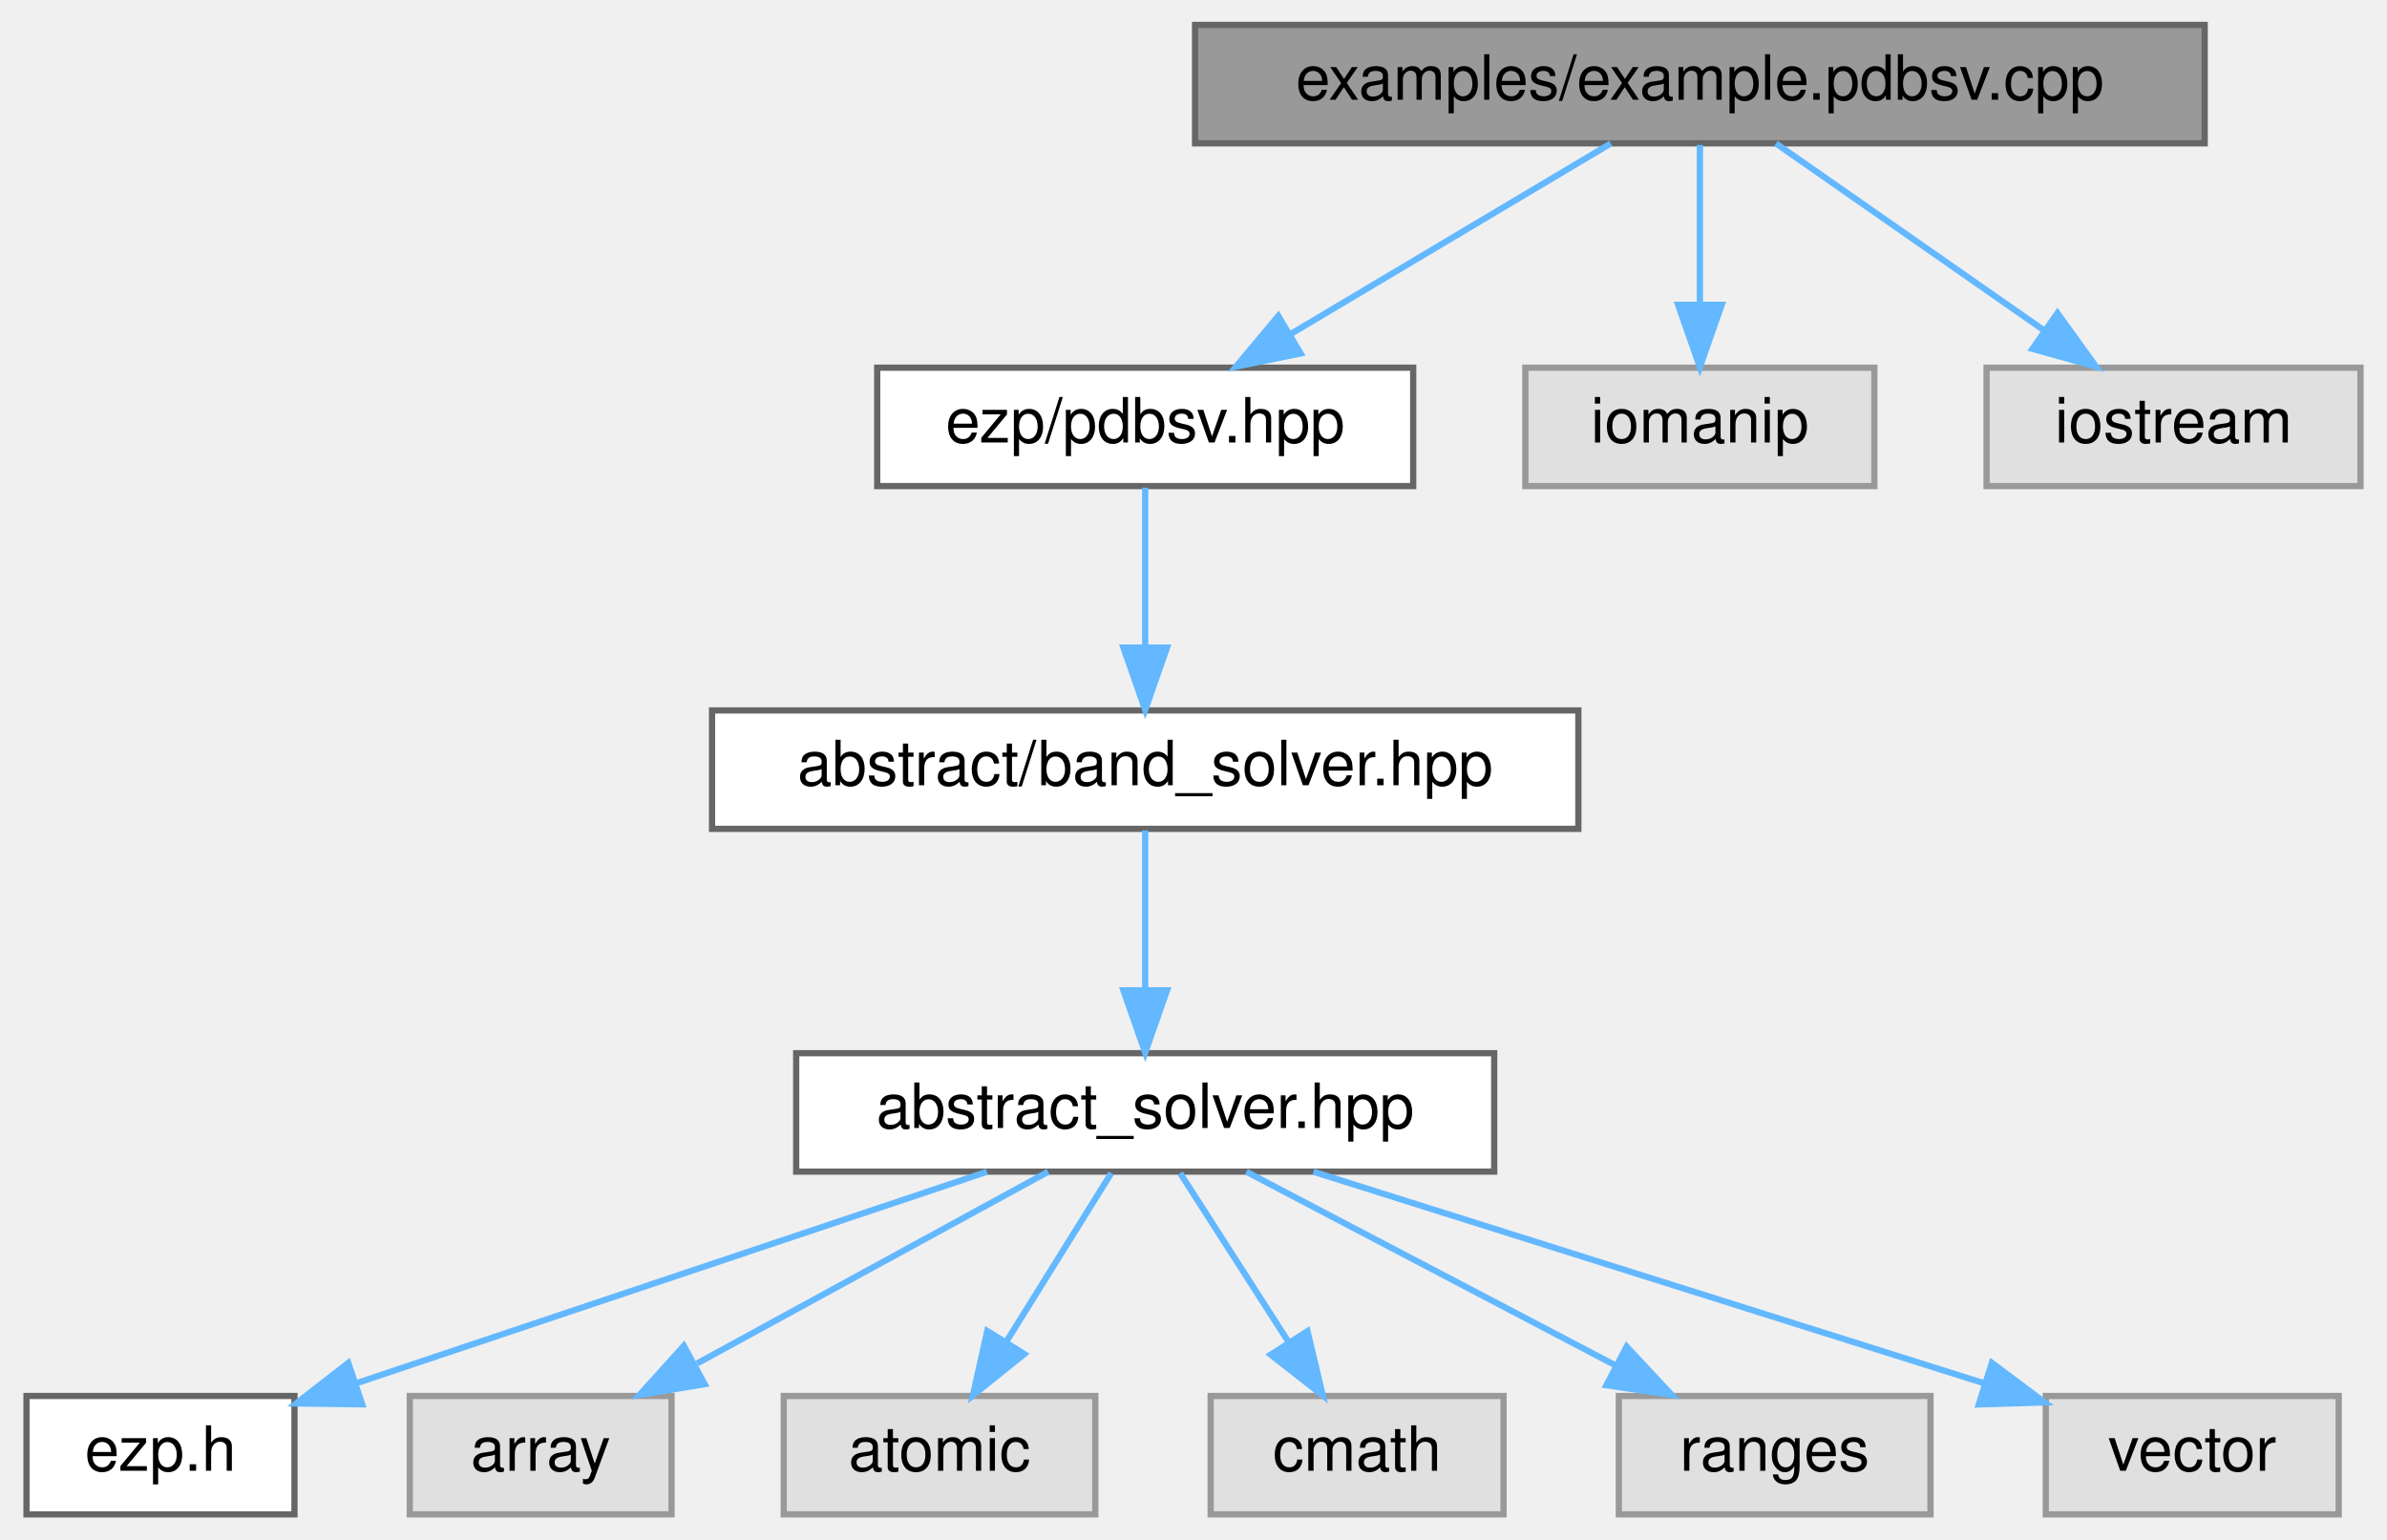
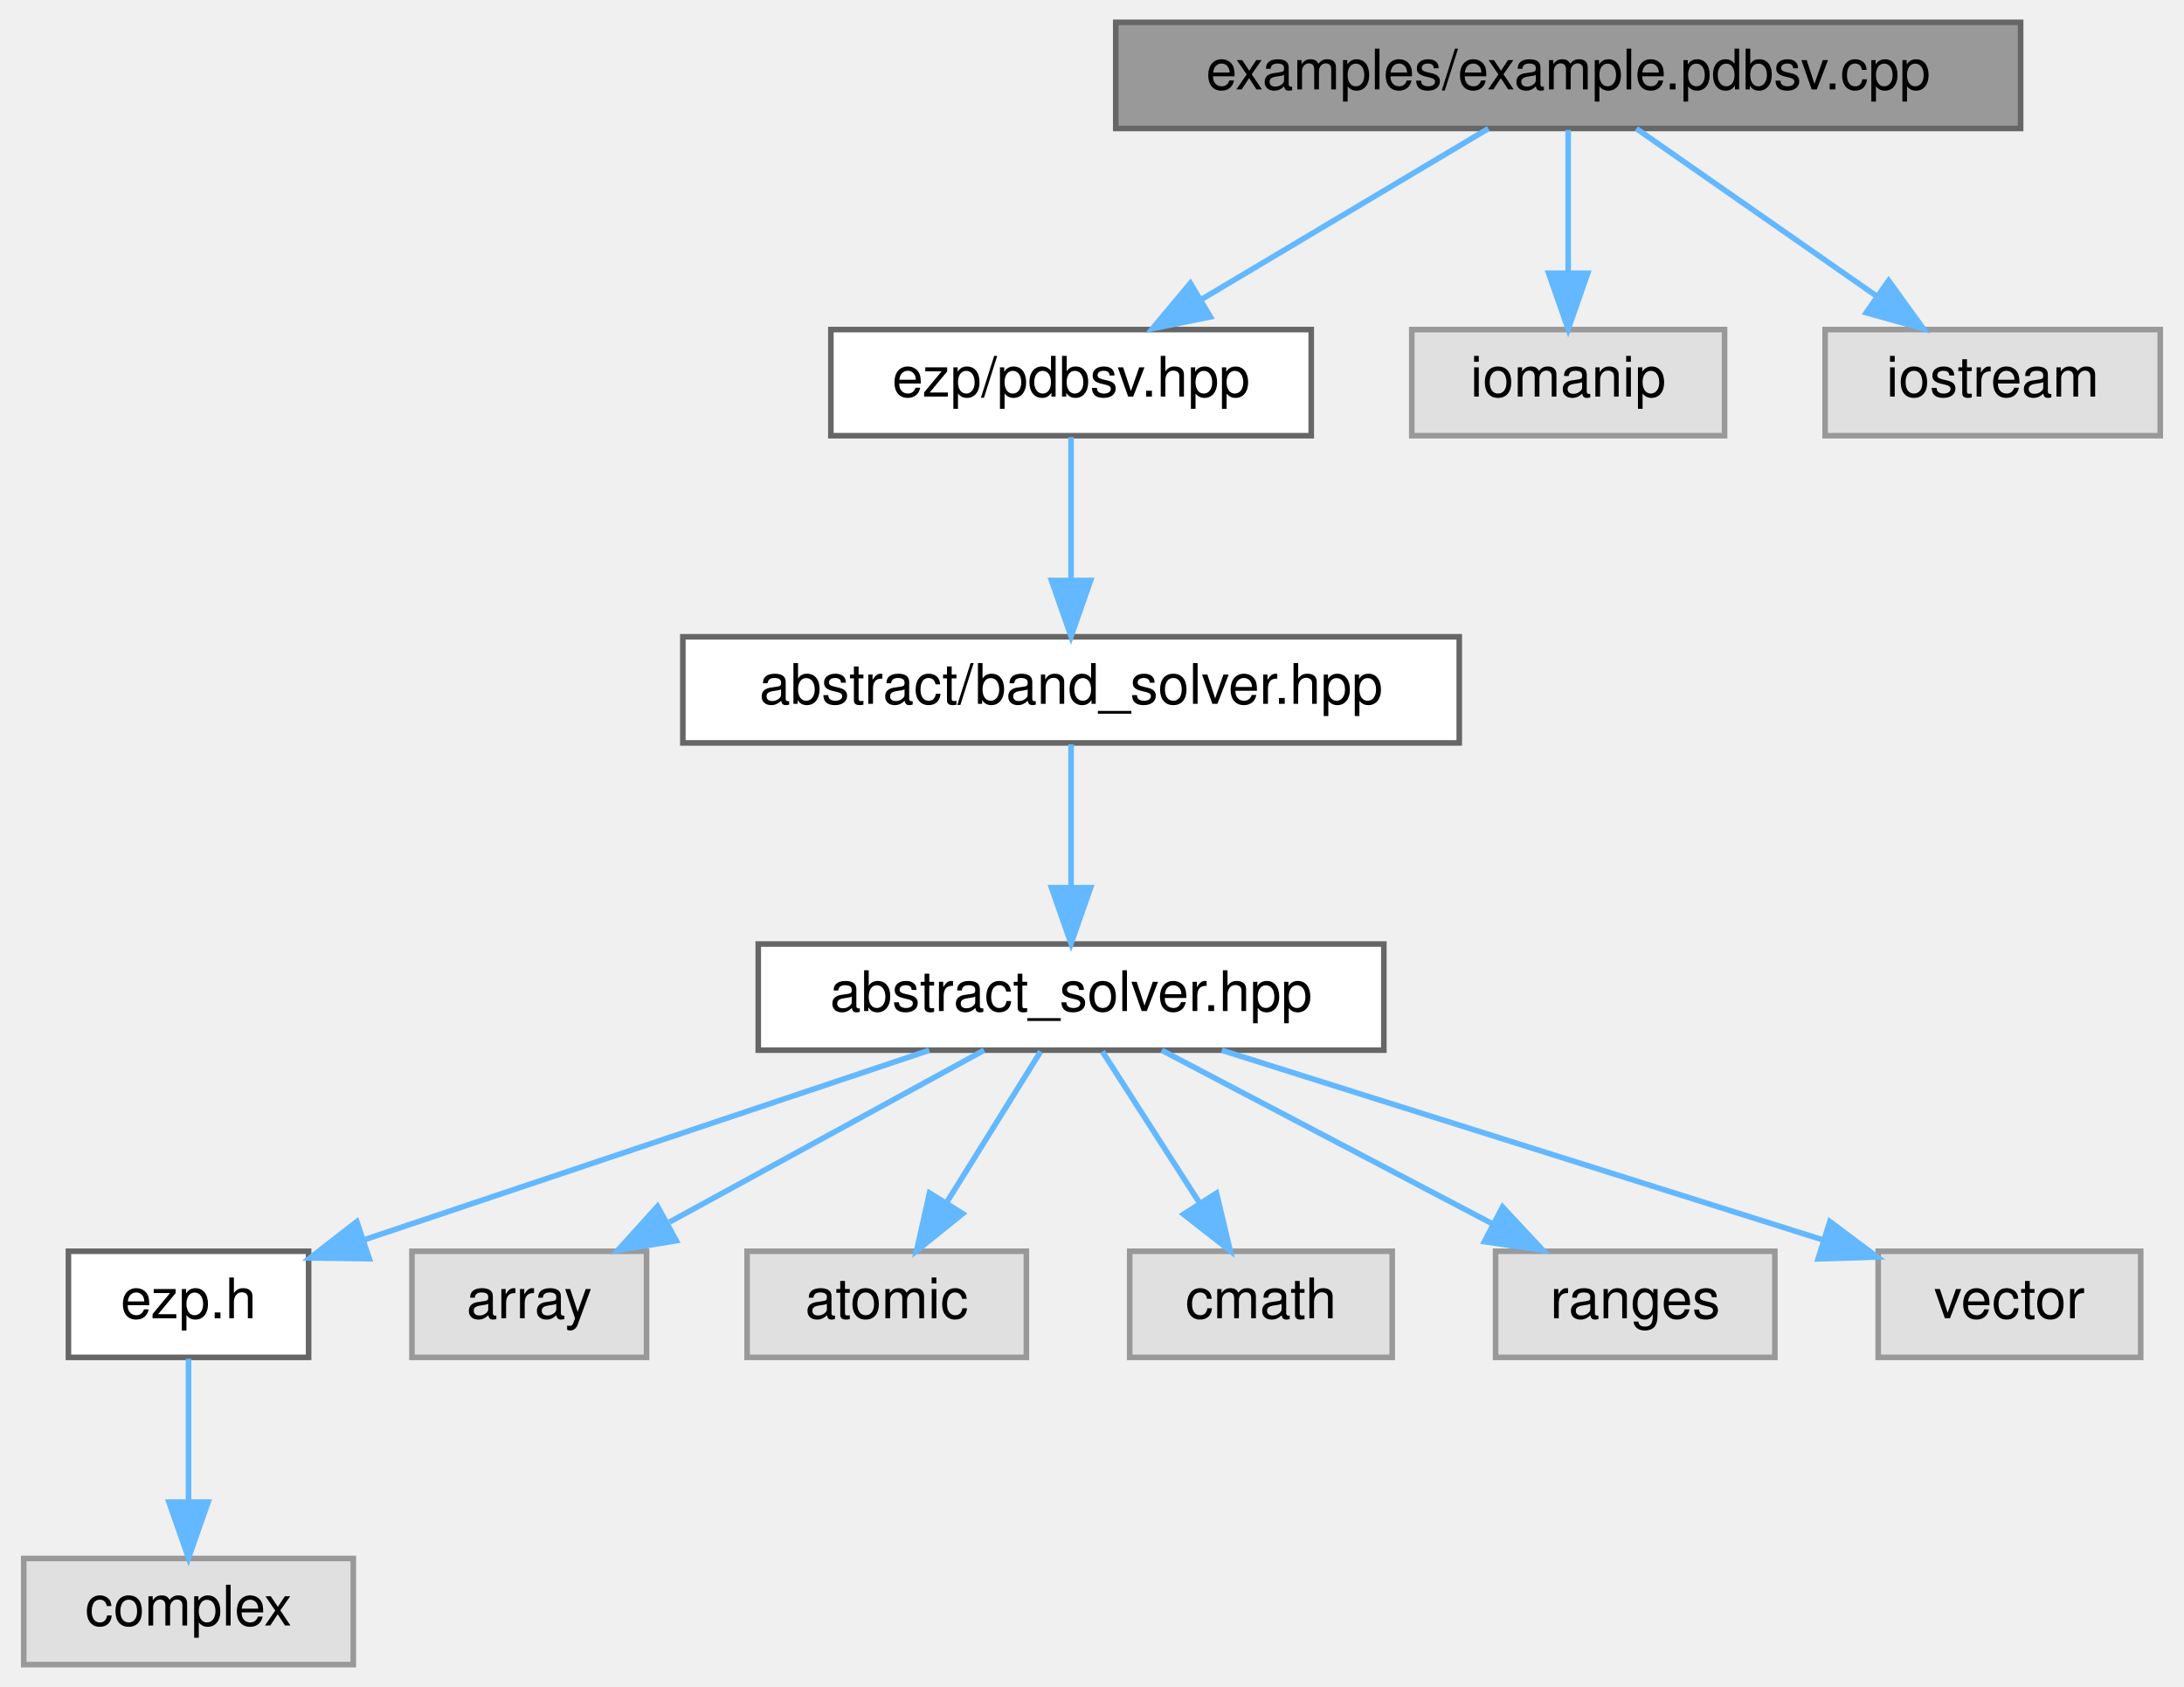
- <svg xmlns="http://www.w3.org/2000/svg" xmlns:xlink="http://www.w3.org/1999/xlink" width="383pt" height="247pt" viewBox="0.00 0.00 382.50 247.00">
-   <g id="graph0" class="graph" transform="scale(1 1) rotate(0) translate(4 243)">
+ <svg xmlns="http://www.w3.org/2000/svg" xmlns:xlink="http://www.w3.org/1999/xlink" width="391pt" height="302pt" viewBox="0.00 0.00 390.50 302.00">
+   <g id="graph0" class="graph" transform="scale(1 1) rotate(0) translate(4 298)">
    <g id="Node000001" class="node">
      <g id="a_Node000001">
        <a xlink:title="Example caller to the pdbsv solver.">
-           <polygon fill="#999999" stroke="#666666" points="349.5,-239 187.5,-239 187.5,-220 349.5,-220 349.5,-239" />
-           <text text-anchor="middle" x="268.5" y="-227" font-family="Helvetica,sans-Serif" font-size="10.00">examples/example.pdbsv.cpp</text>
+           <polygon fill="#999999" stroke="#666666" points="357.5,-294 195.5,-294 195.5,-275 357.5,-275 357.5,-294" />
+           <text text-anchor="middle" x="276.5" y="-282" font-family="Helvetica,sans-Serif" font-size="10.00">examples/example.pdbsv.cpp</text>
        </a>
      </g>
    </g>
    <g id="Node000002" class="node">
      <g id="a_Node000002">
        <a xlink:href="../../da/d0e/pdbsv_8hpp.html" target="_top" xlink:title=" ">
-           <polygon fill="white" stroke="#666666" points="222.5,-184 136.5,-184 136.5,-165 222.5,-165 222.5,-184" />
-           <text text-anchor="middle" x="179.5" y="-172" font-family="Helvetica,sans-Serif" font-size="10.00">ezp/pdbsv.hpp</text>
+           <polygon fill="white" stroke="#666666" points="230.5,-239 144.5,-239 144.5,-220 230.5,-220 230.5,-239" />
+           <text text-anchor="middle" x="187.5" y="-227" font-family="Helvetica,sans-Serif" font-size="10.00">ezp/pdbsv.hpp</text>
        </a>
      </g>
    </g>
    <g id="edge1_Node000001_Node000002" class="edge">
      <g id="a_edge1_Node000001_Node000002">
        <a xlink:title=" ">
-           <path fill="none" stroke="#63b8ff" d="M254.2,-219.98C240.4,-211.77 219.26,-199.18 202.99,-189.49" />
-           <polygon fill="#63b8ff" stroke="#63b8ff" points="204.44,-186.28 194.06,-184.17 200.86,-192.29 204.44,-186.28" />
-         </a>
-       </g>
-     </g>
-     <g id="Node000011" class="node">
-       <g id="a_Node000011">
-         <a xlink:title=" ">
-           <polygon fill="#e0e0e0" stroke="#999999" points="296.5,-184 240.5,-184 240.5,-165 296.5,-165 296.5,-184" />
-           <text text-anchor="middle" x="268.5" y="-172" font-family="Helvetica,sans-Serif" font-size="10.00">iomanip</text>
-         </a>
-       </g>
-     </g>
-     <g id="edge10_Node000001_Node000011" class="edge">
-       <g id="a_edge10_Node000001_Node000011">
-         <a xlink:title=" ">
-           <path fill="none" stroke="#63b8ff" d="M268.5,-219.75C268.5,-212.8 268.5,-202.85 268.5,-194.13" />
-           <polygon fill="#63b8ff" stroke="#63b8ff" points="272,-194.09 268.5,-184.09 265,-194.09 272,-194.09" />
+           <path fill="none" stroke="#63b8ff" d="M262.2,-274.98C248.4,-266.77 227.26,-254.18 210.99,-244.49" />
+           <polygon fill="#63b8ff" stroke="#63b8ff" points="212.44,-241.28 202.06,-239.17 208.86,-247.29 212.44,-241.28" />
        </a>
      </g>
    </g>
    <g id="Node000012" class="node">
      <g id="a_Node000012">
        <a xlink:title=" ">
-           <polygon fill="#e0e0e0" stroke="#999999" points="374.5,-184 314.5,-184 314.5,-165 374.5,-165 374.5,-184" />
-           <text text-anchor="middle" x="344.5" y="-172" font-family="Helvetica,sans-Serif" font-size="10.00">iostream</text>
+           <polygon fill="#e0e0e0" stroke="#999999" points="304.5,-239 248.5,-239 248.5,-220 304.5,-220 304.5,-239" />
+           <text text-anchor="middle" x="276.5" y="-227" font-family="Helvetica,sans-Serif" font-size="10.00">iomanip</text>
        </a>
      </g>
    </g>
    <g id="edge11_Node000001_Node000012" class="edge">
      <g id="a_edge11_Node000001_Node000012">
        <a xlink:title=" ">
-           <path fill="none" stroke="#63b8ff" d="M280.71,-219.98C292.28,-211.92 309.88,-199.65 323.66,-190.03" />
-           <polygon fill="#63b8ff" stroke="#63b8ff" points="325.87,-192.76 332.07,-184.17 321.86,-187.02 325.87,-192.76" />
+           <path fill="none" stroke="#63b8ff" d="M276.5,-274.75C276.5,-267.8 276.5,-257.85 276.5,-249.13" />
+           <polygon fill="#63b8ff" stroke="#63b8ff" points="280,-249.09 276.5,-239.09 273,-249.09 280,-249.09" />
+         </a>
+       </g>
+     </g>
+     <g id="Node000013" class="node">
+       <g id="a_Node000013">
+         <a xlink:title=" ">
+           <polygon fill="#e0e0e0" stroke="#999999" points="382.5,-239 322.5,-239 322.5,-220 382.5,-220 382.5,-239" />
+           <text text-anchor="middle" x="352.5" y="-227" font-family="Helvetica,sans-Serif" font-size="10.00">iostream</text>
+         </a>
+       </g>
+     </g>
+     <g id="edge12_Node000001_Node000013" class="edge">
+       <g id="a_edge12_Node000001_Node000013">
+         <a xlink:title=" ">
+           <path fill="none" stroke="#63b8ff" d="M288.71,-274.98C300.28,-266.92 317.88,-254.65 331.66,-245.03" />
+           <polygon fill="#63b8ff" stroke="#63b8ff" points="333.87,-247.76 340.07,-239.17 329.86,-242.02 333.87,-247.76" />
        </a>
      </g>
    </g>
    <g id="Node000003" class="node">
      <g id="a_Node000003">
        <a xlink:href="../../d1/d1b/band__solver_8hpp_source.html" target="_top" xlink:title=" ">
-           <polygon fill="white" stroke="#666666" points="249,-129 110,-129 110,-110 249,-110 249,-129" />
-           <text text-anchor="middle" x="179.5" y="-117" font-family="Helvetica,sans-Serif" font-size="10.00">abstract/band_solver.hpp</text>
+           <polygon fill="white" stroke="#666666" points="257,-184 118,-184 118,-165 257,-165 257,-184" />
+           <text text-anchor="middle" x="187.5" y="-172" font-family="Helvetica,sans-Serif" font-size="10.00">abstract/band_solver.hpp</text>
        </a>
      </g>
    </g>
    <g id="edge2_Node000002_Node000003" class="edge">
      <g id="a_edge2_Node000002_Node000003">
        <a xlink:title=" ">
-           <path fill="none" stroke="#63b8ff" d="M179.5,-164.75C179.5,-157.8 179.5,-147.85 179.5,-139.13" />
-           <polygon fill="#63b8ff" stroke="#63b8ff" points="183,-139.09 179.5,-129.09 176,-139.09 183,-139.09" />
+           <path fill="none" stroke="#63b8ff" d="M187.5,-219.75C187.5,-212.8 187.5,-202.85 187.5,-194.13" />
+           <polygon fill="#63b8ff" stroke="#63b8ff" points="191,-194.09 187.5,-184.09 184,-194.09 191,-194.09" />
        </a>
      </g>
    </g>
    <g id="Node000004" class="node">
      <g id="a_Node000004">
        <a xlink:href="../../dc/ddc/abstract__solver_8hpp_source.html" target="_top" xlink:title=" ">
-           <polygon fill="white" stroke="#666666" points="235.5,-74 123.5,-74 123.5,-55 235.5,-55 235.5,-74" />
-           <text text-anchor="middle" x="179.5" y="-62" font-family="Helvetica,sans-Serif" font-size="10.00">abstract_solver.hpp</text>
+           <polygon fill="white" stroke="#666666" points="243.5,-129 131.5,-129 131.5,-110 243.5,-110 243.5,-129" />
+           <text text-anchor="middle" x="187.5" y="-117" font-family="Helvetica,sans-Serif" font-size="10.00">abstract_solver.hpp</text>
        </a>
      </g>
    </g>
    <g id="edge3_Node000003_Node000004" class="edge">
      <g id="a_edge3_Node000003_Node000004">
        <a xlink:title=" ">
-           <path fill="none" stroke="#63b8ff" d="M179.5,-109.75C179.5,-102.8 179.5,-92.85 179.5,-84.13" />
-           <polygon fill="#63b8ff" stroke="#63b8ff" points="183,-84.09 179.5,-74.09 176,-84.09 183,-84.09" />
+           <path fill="none" stroke="#63b8ff" d="M187.5,-164.75C187.5,-157.8 187.5,-147.85 187.5,-139.13" />
+           <polygon fill="#63b8ff" stroke="#63b8ff" points="191,-139.09 187.5,-129.09 184,-139.09 191,-139.09" />
        </a>
      </g>
    </g>
    <g id="Node000005" class="node">
      <g id="a_Node000005">
        <a xlink:href="../../d1/d4c/ezp_8h_source.html" target="_top" xlink:title=" ">
-           <polygon fill="white" stroke="#666666" points="43,-19 0,-19 0,0 43,0 43,-19" />
-           <text text-anchor="middle" x="21.5" y="-7" font-family="Helvetica,sans-Serif" font-size="10.00">ezp.h</text>
+           <polygon fill="white" stroke="#666666" points="51,-74 8,-74 8,-55 51,-55 51,-74" />
+           <text text-anchor="middle" x="29.5" y="-62" font-family="Helvetica,sans-Serif" font-size="10.00">ezp.h</text>
        </a>
      </g>
    </g>
    <g id="edge4_Node000004_Node000005" class="edge">
      <g id="a_edge4_Node000004_Node000005">
        <a xlink:title=" ">
-           <path fill="none" stroke="#63b8ff" d="M154.11,-54.98C126.65,-45.77 82.81,-31.07 53.12,-21.11" />
-           <polygon fill="#63b8ff" stroke="#63b8ff" points="53.86,-17.66 43.26,-17.8 51.63,-24.3 53.86,-17.66" />
+           <path fill="none" stroke="#63b8ff" d="M162.11,-109.98C134.65,-100.77 90.81,-86.07 61.12,-76.11" />
+           <polygon fill="#63b8ff" stroke="#63b8ff" points="61.86,-72.66 51.26,-72.8 59.63,-79.3 61.86,-72.66" />
+         </a>
+       </g>
+     </g>
+     <g id="Node000007" class="node">
+       <g id="a_Node000007">
+         <a xlink:title=" ">
+           <polygon fill="#e0e0e0" stroke="#999999" points="111.5,-74 69.5,-74 69.5,-55 111.5,-55 111.5,-74" />
+           <text text-anchor="middle" x="90.5" y="-62" font-family="Helvetica,sans-Serif" font-size="10.00">array</text>
+         </a>
+       </g>
+     </g>
+     <g id="edge6_Node000004_Node000007" class="edge">
+       <g id="a_edge6_Node000004_Node000007">
+         <a xlink:title=" ">
+           <path fill="none" stroke="#63b8ff" d="M171.92,-109.98C156.73,-101.69 133.4,-88.94 115.6,-79.22" />
+           <polygon fill="#63b8ff" stroke="#63b8ff" points="116.82,-75.89 106.37,-74.17 113.47,-82.04 116.82,-75.89" />
+         </a>
+       </g>
+     </g>
+     <g id="Node000008" class="node">
+       <g id="a_Node000008">
+         <a xlink:title=" ">
+           <polygon fill="#e0e0e0" stroke="#999999" points="179.5,-74 129.5,-74 129.5,-55 179.5,-55 179.5,-74" />
+           <text text-anchor="middle" x="154.5" y="-62" font-family="Helvetica,sans-Serif" font-size="10.00">atomic</text>
+         </a>
+       </g>
+     </g>
+     <g id="edge7_Node000004_Node000008" class="edge">
+       <g id="a_edge7_Node000004_Node000008">
+         <a xlink:title=" ">
+           <path fill="none" stroke="#63b8ff" d="M182.05,-109.75C177.49,-102.42 170.83,-91.73 165.21,-82.7" />
+           <polygon fill="#63b8ff" stroke="#63b8ff" points="168.1,-80.73 159.85,-74.09 162.16,-84.43 168.1,-80.73" />
+         </a>
+       </g>
+     </g>
+     <g id="Node000009" class="node">
+       <g id="a_Node000009">
+         <a xlink:title=" ">
+           <polygon fill="#e0e0e0" stroke="#999999" points="245,-74 198,-74 198,-55 245,-55 245,-74" />
+           <text text-anchor="middle" x="221.5" y="-62" font-family="Helvetica,sans-Serif" font-size="10.00">cmath</text>
+         </a>
+       </g>
+     </g>
+     <g id="edge8_Node000004_Node000009" class="edge">
+       <g id="a_edge8_Node000004_Node000009">
+         <a xlink:title=" ">
+           <path fill="none" stroke="#63b8ff" d="M193.11,-109.75C197.82,-102.42 204.67,-91.73 210.47,-82.7" />
+           <polygon fill="#63b8ff" stroke="#63b8ff" points="213.54,-84.4 215.99,-74.09 207.64,-80.62 213.54,-84.4" />
+         </a>
+       </g>
+     </g>
+     <g id="Node000010" class="node">
+       <g id="a_Node000010">
+         <a xlink:title=" ">
+           <polygon fill="#e0e0e0" stroke="#999999" points="313.5,-74 263.5,-74 263.5,-55 313.5,-55 313.5,-74" />
+           <text text-anchor="middle" x="288.5" y="-62" font-family="Helvetica,sans-Serif" font-size="10.00">ranges</text>
+         </a>
+       </g>
+     </g>
+     <g id="edge9_Node000004_Node000010" class="edge">
+       <g id="a_edge9_Node000004_Node000010">
+         <a xlink:title=" ">
+           <path fill="none" stroke="#63b8ff" d="M203.73,-109.98C219.68,-101.61 244.28,-88.7 262.88,-78.95" />
+           <polygon fill="#63b8ff" stroke="#63b8ff" points="264.75,-81.92 271.98,-74.17 261.5,-75.72 264.75,-81.92" />
+         </a>
+       </g>
+     </g>
+     <g id="Node000011" class="node">
+       <g id="a_Node000011">
+         <a xlink:title=" ">
+           <polygon fill="#e0e0e0" stroke="#999999" points="379,-74 332,-74 332,-55 379,-55 379,-74" />
+           <text text-anchor="middle" x="355.5" y="-62" font-family="Helvetica,sans-Serif" font-size="10.00">vector</text>
+         </a>
+       </g>
+     </g>
+     <g id="edge10_Node000004_Node000011" class="edge">
+       <g id="a_edge10_Node000004_Node000011">
+         <a xlink:title=" ">
+           <path fill="none" stroke="#63b8ff" d="M214.49,-109.98C243.79,-100.74 290.59,-85.98 322.16,-76.02" />
+           <polygon fill="#63b8ff" stroke="#63b8ff" points="323.35,-79.31 331.83,-72.97 321.24,-72.64 323.35,-79.31" />
        </a>
      </g>
    </g>
    <g id="Node000006" class="node">
      <g id="a_Node000006">
        <a xlink:title=" ">
-           <polygon fill="#e0e0e0" stroke="#999999" points="103.5,-19 61.5,-19 61.5,0 103.5,0 103.5,-19" />
-           <text text-anchor="middle" x="82.5" y="-7" font-family="Helvetica,sans-Serif" font-size="10.00">array</text>
-         </a>
-       </g>
-     </g>
-     <g id="edge5_Node000004_Node000006" class="edge">
-       <g id="a_edge5_Node000004_Node000006">
-         <a xlink:title=" ">
-           <path fill="none" stroke="#63b8ff" d="M163.92,-54.98C148.73,-46.69 125.4,-33.94 107.6,-24.22" />
-           <polygon fill="#63b8ff" stroke="#63b8ff" points="108.82,-20.89 98.37,-19.17 105.47,-27.04 108.82,-20.89" />
-         </a>
-       </g>
-     </g>
-     <g id="Node000007" class="node">
-       <g id="a_Node000007">
-         <a xlink:title=" ">
-           <polygon fill="#e0e0e0" stroke="#999999" points="171.5,-19 121.5,-19 121.5,0 171.5,0 171.5,-19" />
-           <text text-anchor="middle" x="146.5" y="-7" font-family="Helvetica,sans-Serif" font-size="10.00">atomic</text>
-         </a>
-       </g>
-     </g>
-     <g id="edge6_Node000004_Node000007" class="edge">
-       <g id="a_edge6_Node000004_Node000007">
-         <a xlink:title=" ">
-           <path fill="none" stroke="#63b8ff" d="M174.05,-54.75C169.49,-47.42 162.83,-36.73 157.21,-27.7" />
-           <polygon fill="#63b8ff" stroke="#63b8ff" points="160.1,-25.73 151.85,-19.09 154.16,-29.43 160.1,-25.73" />
-         </a>
-       </g>
-     </g>
-     <g id="Node000008" class="node">
-       <g id="a_Node000008">
-         <a xlink:title=" ">
-           <polygon fill="#e0e0e0" stroke="#999999" points="237,-19 190,-19 190,0 237,0 237,-19" />
-           <text text-anchor="middle" x="213.5" y="-7" font-family="Helvetica,sans-Serif" font-size="10.00">cmath</text>
-         </a>
-       </g>
-     </g>
-     <g id="edge7_Node000004_Node000008" class="edge">
-       <g id="a_edge7_Node000004_Node000008">
-         <a xlink:title=" ">
-           <path fill="none" stroke="#63b8ff" d="M185.11,-54.75C189.82,-47.42 196.67,-36.73 202.47,-27.7" />
-           <polygon fill="#63b8ff" stroke="#63b8ff" points="205.54,-29.4 207.99,-19.09 199.64,-25.62 205.54,-29.4" />
-         </a>
-       </g>
-     </g>
-     <g id="Node000009" class="node">
-       <g id="a_Node000009">
-         <a xlink:title=" ">
-           <polygon fill="#e0e0e0" stroke="#999999" points="305.5,-19 255.5,-19 255.5,0 305.5,0 305.5,-19" />
-           <text text-anchor="middle" x="280.5" y="-7" font-family="Helvetica,sans-Serif" font-size="10.00">ranges</text>
-         </a>
-       </g>
-     </g>
-     <g id="edge8_Node000004_Node000009" class="edge">
-       <g id="a_edge8_Node000004_Node000009">
-         <a xlink:title=" ">
-           <path fill="none" stroke="#63b8ff" d="M195.73,-54.98C211.68,-46.61 236.28,-33.7 254.88,-23.95" />
-           <polygon fill="#63b8ff" stroke="#63b8ff" points="256.75,-26.92 263.98,-19.17 253.5,-20.72 256.75,-26.92" />
-         </a>
-       </g>
-     </g>
-     <g id="Node000010" class="node">
-       <g id="a_Node000010">
-         <a xlink:title=" ">
-           <polygon fill="#e0e0e0" stroke="#999999" points="371,-19 324,-19 324,0 371,0 371,-19" />
-           <text text-anchor="middle" x="347.5" y="-7" font-family="Helvetica,sans-Serif" font-size="10.00">vector</text>
-         </a>
-       </g>
-     </g>
-     <g id="edge9_Node000004_Node000010" class="edge">
-       <g id="a_edge9_Node000004_Node000010">
-         <a xlink:title=" ">
-           <path fill="none" stroke="#63b8ff" d="M206.49,-54.98C235.79,-45.74 282.59,-30.98 314.16,-21.02" />
-           <polygon fill="#63b8ff" stroke="#63b8ff" points="315.35,-24.31 323.83,-17.97 313.24,-17.64 315.35,-24.31" />
+           <polygon fill="#e0e0e0" stroke="#999999" points="59,-19 0,-19 0,0 59,0 59,-19" />
+           <text text-anchor="middle" x="29.5" y="-7" font-family="Helvetica,sans-Serif" font-size="10.00">complex</text>
+         </a>
+       </g>
+     </g>
+     <g id="edge5_Node000005_Node000006" class="edge">
+       <g id="a_edge5_Node000005_Node000006">
+         <a xlink:title=" ">
+           <path fill="none" stroke="#63b8ff" d="M29.5,-54.75C29.5,-47.8 29.5,-37.85 29.5,-29.13" />
+           <polygon fill="#63b8ff" stroke="#63b8ff" points="33,-29.09 29.5,-19.09 26,-29.09 33,-29.09" />
        </a>
      </g>
    </g>
  </g>
</svg>
